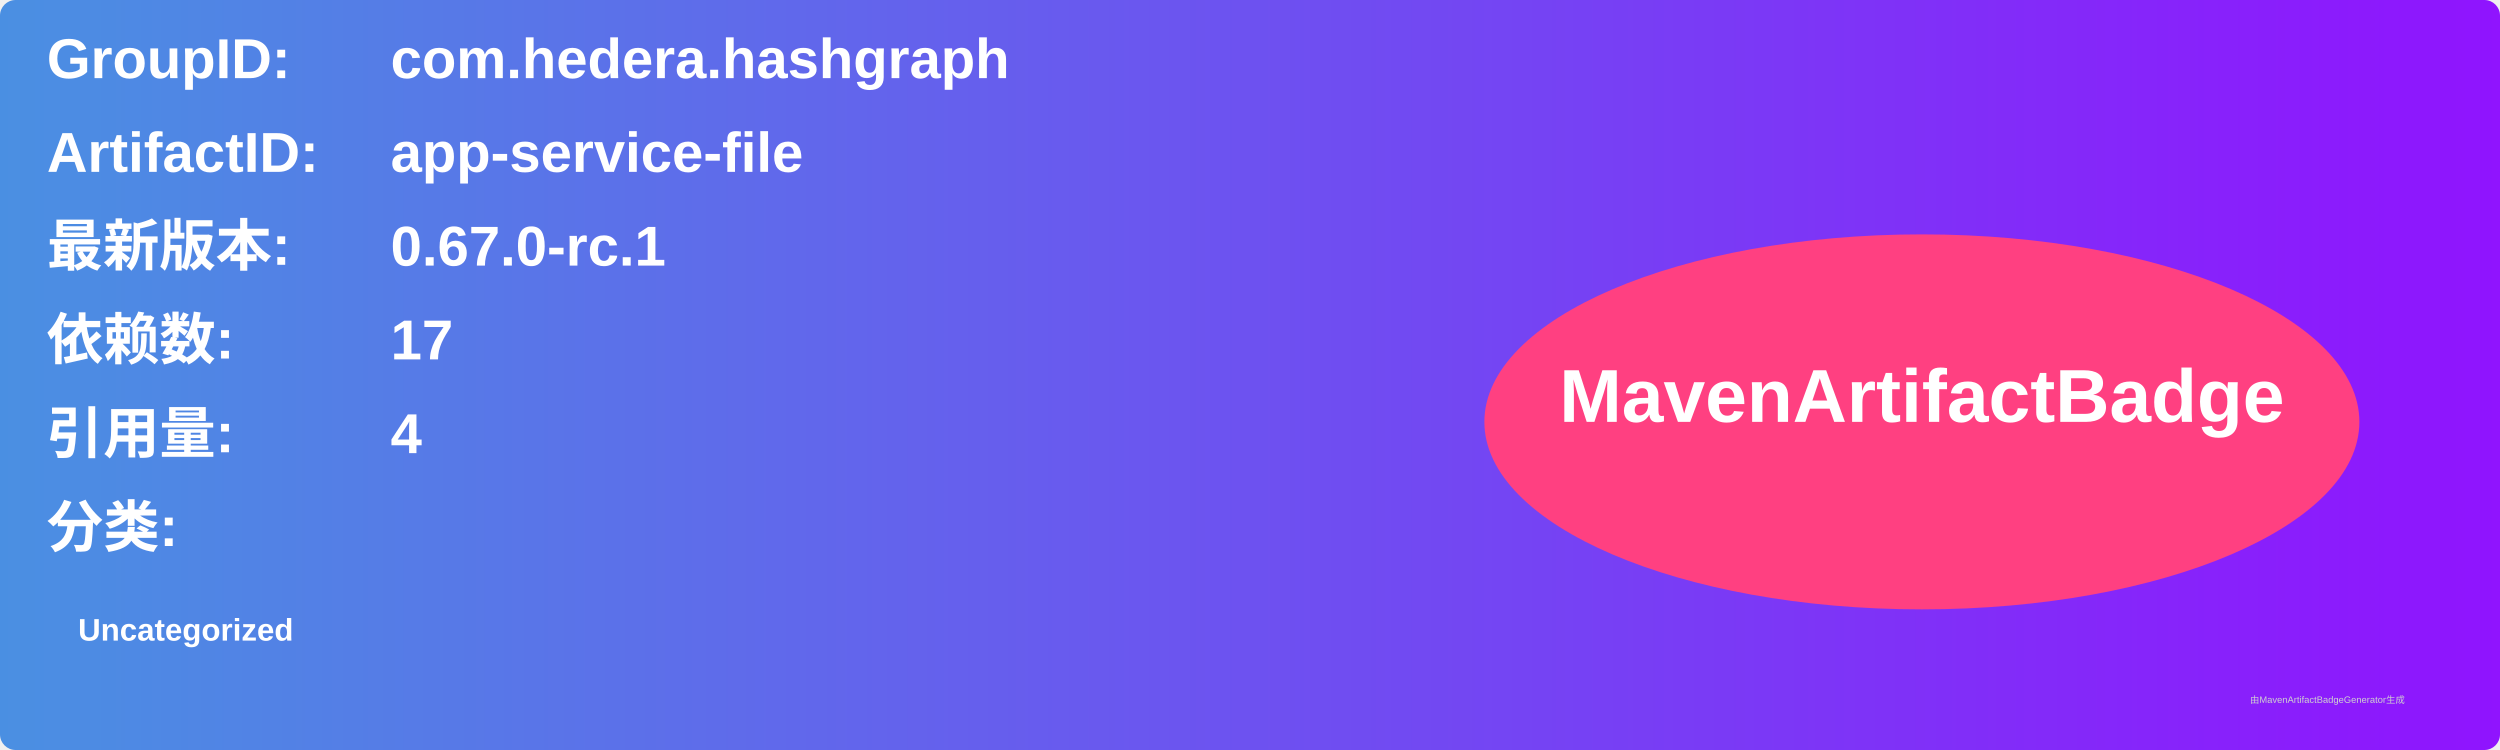
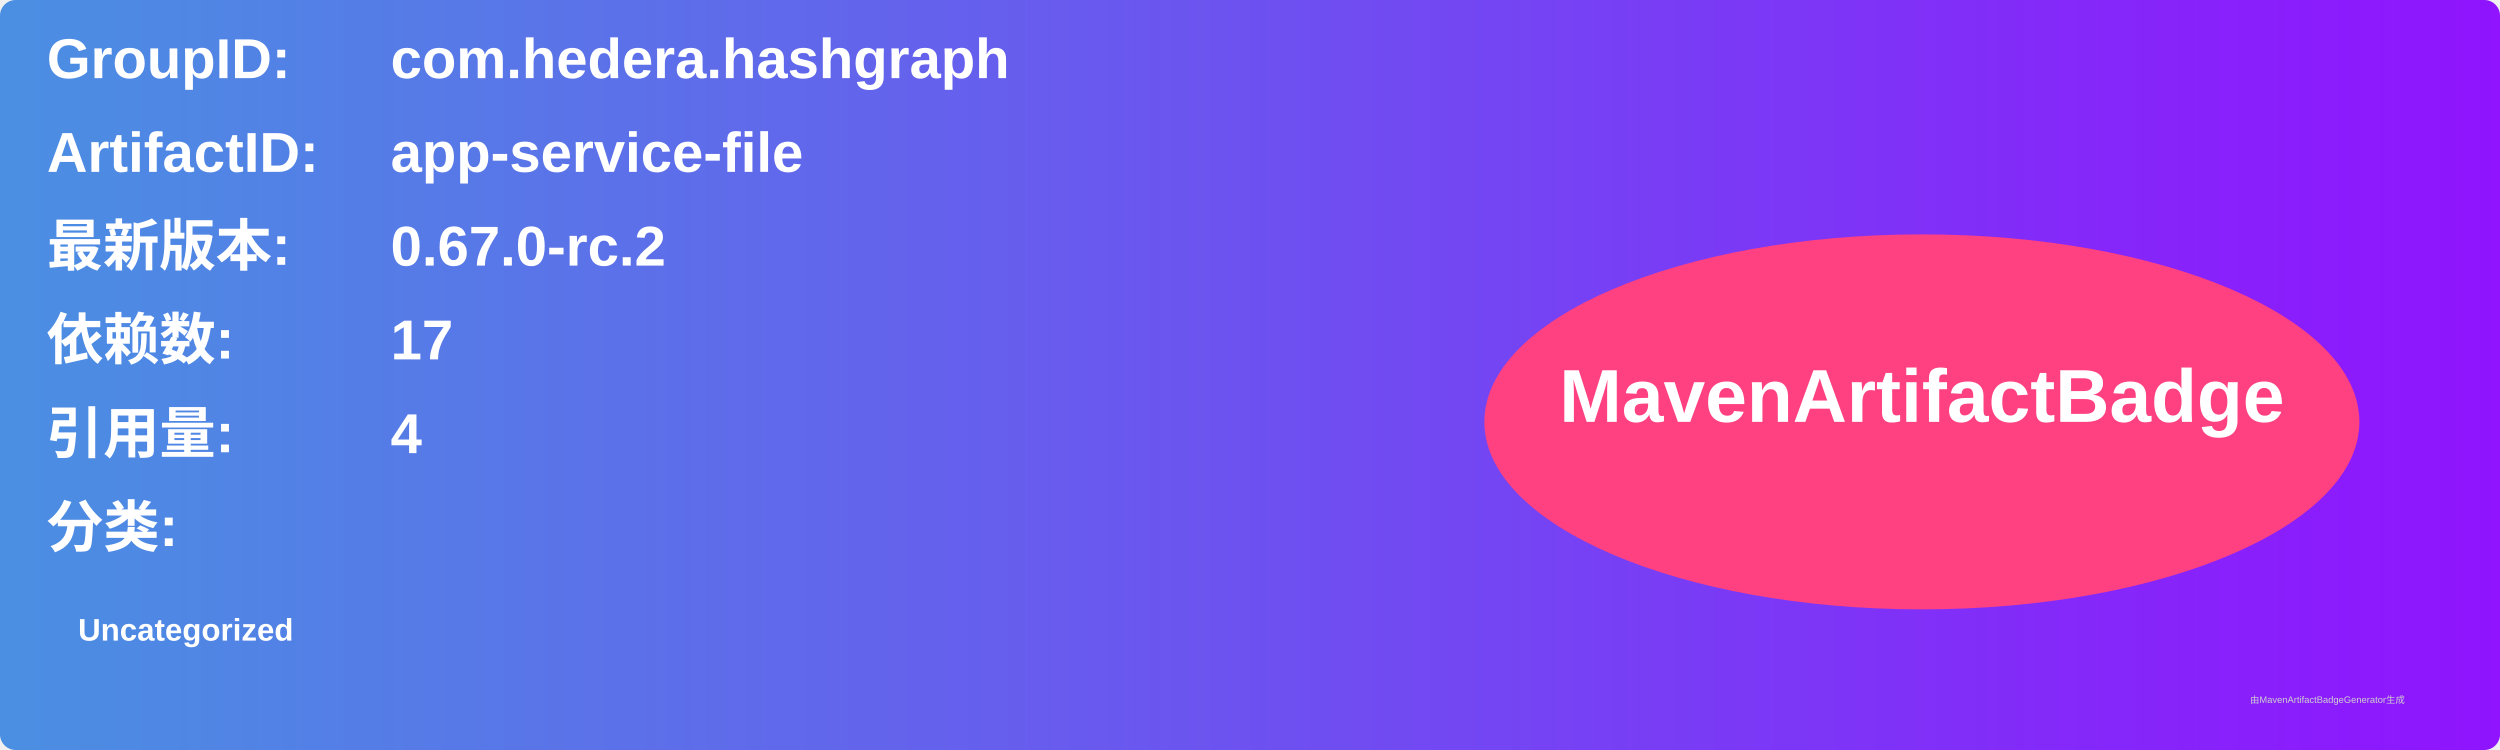
<svg xmlns="http://www.w3.org/2000/svg" width="800" height="240" viewBox="0 0 800 240">
  <linearGradient id="grad" x1="0%" y1="0%" x2="100%" y2="0%">
    <stop offset="0%" stop-color="#4a90e2" />
    <stop offset="100%" stop-color="#9013fe" />
  </linearGradient>
  <rect width="100%" height="100%" rx="5" ry="5" fill="url(#grad)" />
  <g transform="translate(15, 15)">
    <text x="0" y="10" font-family="Arial" font-size="18" fill="white" font-weight="bold" width="260">GroupID:</text>
    <text x="110" y="10" font-family="Arial" font-size="18" fill="white" font-weight="bold" width="460">com.hedera.hashgraph</text>
    <text x="0" y="40" font-family="Arial" font-size="18" fill="white" font-weight="bold" width="260">ArtifactID:</text>
    <text x="110" y="40" font-family="Arial" font-size="18" fill="white" font-weight="bold" width="460">app-service-file</text>
    <text x="0" y="70" font-family="Arial" font-size="18" fill="white" font-weight="bold">最新版本:</text>
    <text x="110" y="70" font-family="Arial" font-size="18" fill="white" font-weight="bold">
-       <tspan font-weight="bold">0.67.0-rc.1</tspan>
+       <tspan font-weight="bold">0.67.0-rc.2</tspan>
    </text>
    <text x="0" y="100" font-family="Arial" font-size="18" fill="white" font-weight="bold">依赖数: </text>
    <text x="110" y="100" font-family="Arial" font-size="18" fill="white">
      <tspan font-weight="bold">17</tspan>
    </text>
    <text x="0" y="130" font-family="Arial" font-size="18" fill="white" font-weight="bold">引用量: </text>
    <text x="110" y="130" font-family="Arial" font-size="18" fill="white">
      <tspan font-weight="bold">4</tspan>
    </text>
    <text x="0" y="160" font-family="Arial" font-size="18" fill="white" font-weight="bold">分类:</text>
    <text x="10" y="190" font-family="Arial" font-size="10" fill="white">
      <tspan font-weight="bold">Uncategorized</tspan>
    </text>
    <ellipse cx="600" cy="120" rx="140" ry="60" fill="#ff4081" />
    <text x="600" y="120" text-anchor="middle" font-family="Arial" font-size="24" fill="white" font-weight="bold">MavenArtifactBadge</text>
  </g>
  <text x="720" y="225" font-family="Arial" font-size="3" fill="#d0d0d0">由MavenArtifactBadgeGenerator生成</text>
</svg>
